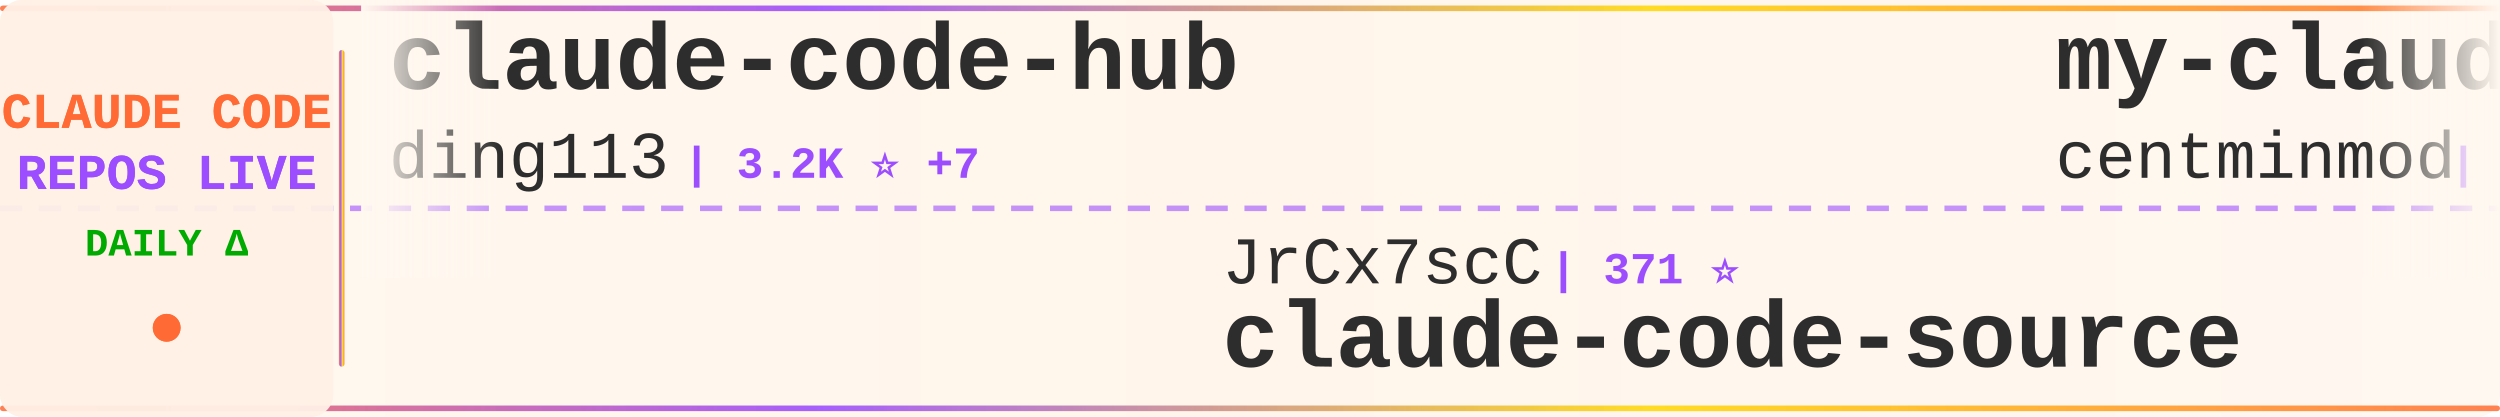
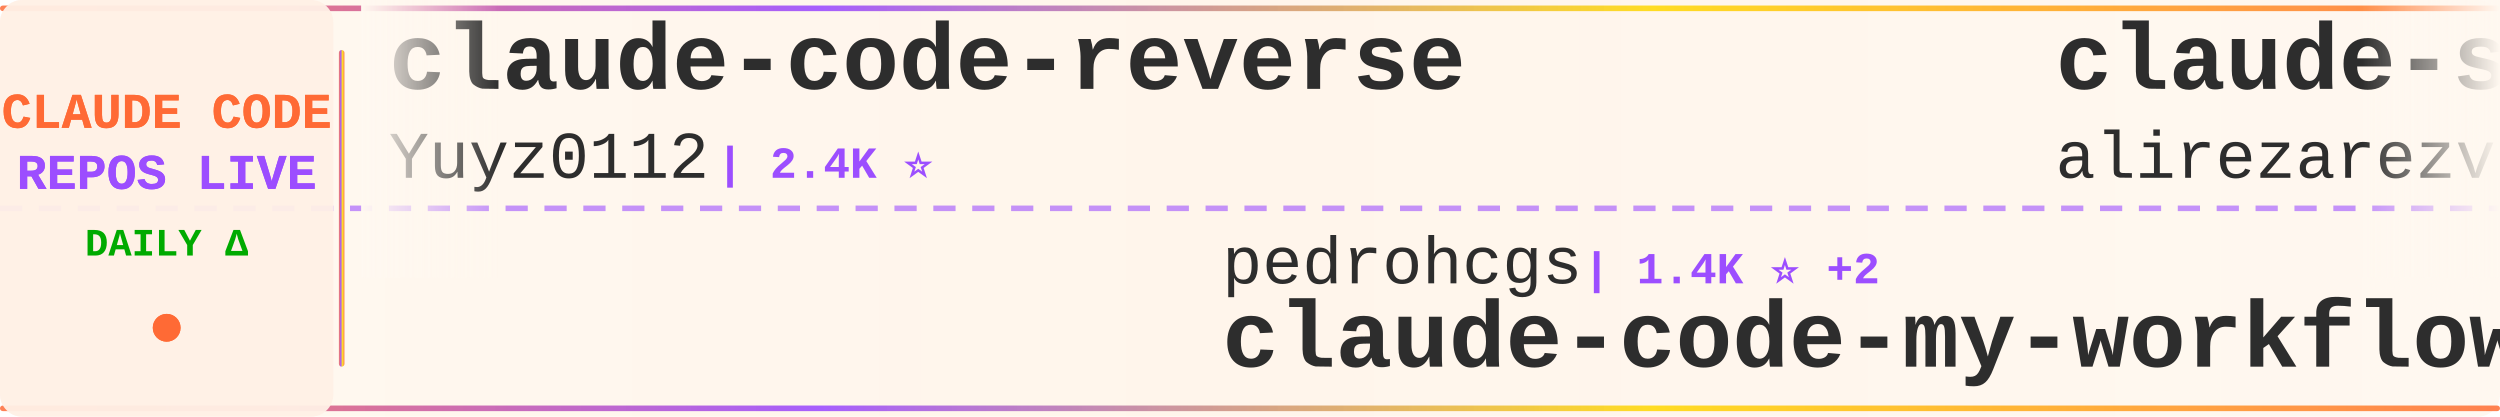
<svg xmlns="http://www.w3.org/2000/svg" width="900" height="150">
  <defs>
    <linearGradient id="tickerBg" x1="0%" y1="0%" x2="100%" y2="0%">
      <stop offset="0%" style="stop-color:#fff8f0;stop-opacity:0.98" />
      <stop offset="50%" style="stop-color:#fff5eb;stop-opacity:1" />
      <stop offset="100%" style="stop-color:#fff8f0;stop-opacity:0.98" />
    </linearGradient>
    <linearGradient id="borderGrad" x1="0%" y1="0%" x2="100%" y2="0%">
      <stop offset="0%" style="stop-color:#FF6B35;stop-opacity:0.85">
        <animate attributeName="stop-opacity" values="0.85;1;0.85" dur="2s" repeatCount="indefinite" />
      </stop>
      <stop offset="33%" style="stop-color:#9C4EFF;stop-opacity:0.9">
        <animate attributeName="stop-opacity" values="0.9;1;0.9" dur="2.2s" repeatCount="indefinite" />
      </stop>
      <stop offset="66%" style="stop-color:#FFD700;stop-opacity:0.85">
        <animate attributeName="stop-opacity" values="0.85;1;0.85" dur="1.8s" repeatCount="indefinite" />
      </stop>
      <stop offset="100%" style="stop-color:#FF6B35;stop-opacity:0.85">
        <animate attributeName="stop-opacity" values="0.85;1;0.85" dur="2s" repeatCount="indefinite" />
      </stop>
    </linearGradient>
    <filter id="textGlow">
      <feGaussianBlur stdDeviation="0.15" result="coloredBlur" />
      <feMerge>
        <feMergeNode in="coloredBlur" />
        <feMergeNode in="SourceGraphic" />
      </feMerge>
    </filter>
    <filter id="metricGlow">
      <feGaussianBlur stdDeviation="0.2" result="coloredBlur" />
      <feMerge>
        <feMergeNode in="coloredBlur" />
        <feMergeNode in="SourceGraphic" />
      </feMerge>
    </filter>
    <linearGradient id="leftFade" x1="0%" y1="0%" x2="100%" y2="0%">
      <stop offset="0%" style="stop-color:#fff8f0;stop-opacity:1" />
      <stop offset="100%" style="stop-color:#fff8f0;stop-opacity:0" />
    </linearGradient>
    <linearGradient id="rightFade" x1="0%" y1="0%" x2="100%" y2="0%">
      <stop offset="0%" style="stop-color:#fff8f0;stop-opacity:0" />
      <stop offset="100%" style="stop-color:#fff8f0;stop-opacity:1" />
    </linearGradient>
  </defs>
  <rect width="900" height="150" fill="url(#tickerBg)" rx="8" />
  <rect x="0" y="2" width="900" height="2" fill="url(#borderGrad)" rx="1" />
  <rect x="0" y="146" width="900" height="2" fill="url(#borderGrad)" rx="1" />
  <line x1="0" y1="75" x2="900" y2="75" stroke="#9C4EFF" stroke-width="2" stroke-dasharray="8 6" opacity="0.6" />
  <rect x="0" y="0" width="120" height="150" fill="#fff0e6" opacity="0.95" rx="8" />
  <text x="60" y="46" font-family="'Courier New', monospace" font-size="18" font-weight="bold" fill="#FF6B35" text-anchor="middle" filter="url(#textGlow)">
    CLAUDE CODE
  </text>
  <text x="60" y="68" font-family="'Courier New', monospace" font-size="18" font-weight="bold" fill="#9C4EFF" text-anchor="middle" filter="url(#textGlow)">
    REPOS LIVE
  </text>
  <text x="60" y="92" font-family="'Courier New', monospace" font-size="14" font-weight="bold" fill="#00aa00" text-anchor="middle">
    DAILY Δ
  </text>
  <circle cx="60" cy="118" r="5" fill="#FF6B35" filter="url(#metricGlow)">
    <animate attributeName="r" values="4;6;4" dur="1.5s" repeatCount="indefinite" />
    <animate attributeName="opacity" values="0.6;1;0.6" dur="1.5s" repeatCount="indefinite" />
  </circle>
  <rect x="122" y="18" width="2" height="114" fill="url(#borderGrad)" rx="1" />
  <clipPath id="tickerClip">
    <rect x="130" y="0" width="770" height="150" />
  </clipPath>
  <g clip-path="url(#tickerClip)">
    <g id="tickerItems">
      <animateTransform attributeName="transform" attributeType="XML" type="translate" from="0 0" to="-3000 0" dur="54s" repeatCount="indefinite" />
      <g transform="translate(0, 0)">
-         <text x="140" y="32" font-family="'Courier New', monospace" font-size="34" font-weight="bold" fill="#2d2d2d">claude-code-hub</text>
-         <text x="140" y="64" font-family="'Courier New', monospace" font-size="24" font-weight="normal" fill="#2d2d2d" opacity="1.0">ding113</text>
-         <text x="246" y="64" font-family="'Courier New', monospace" font-size="16" font-weight="bold" fill="#9C4EFF"> | 3.2K ⭐ +7</text>
+         <text x="140" y="32" font-family="'Courier New', monospace" font-size="34" font-weight="bold" fill="#2d2d2d">claude-code-reverse</text>
+         <text x="140" y="64" font-family="'Courier New', monospace" font-size="24" font-weight="normal" fill="#2d2d2d" opacity="1.0">Yuyz0112</text>
+         <text x="258" y="64" font-family="'Courier New', monospace" font-size="16" font-weight="bold" fill="#9C4EFF"> | 2.4K ⭐</text>
      </g>
      <g transform="translate(300, 0)">
-         <text x="140" y="102" font-family="'Courier New', monospace" font-size="24" font-weight="normal" fill="#2d2d2d" opacity="1.0">JrCx7scC</text>
-         <text x="258" y="102" font-family="'Courier New', monospace" font-size="16" font-weight="bold" fill="#9C4EFF"> | 371 ⭐</text>
-         <text x="140" y="132" font-family="'Courier New', monospace" font-size="34" font-weight="bold" fill="#2d2d2d">claude-code-source</text>
+         <text x="140" y="102" font-family="'Courier New', monospace" font-size="24" font-weight="normal" fill="#2d2d2d" opacity="1.0">pedrohcgs</text>
+         <text x="270" y="102" font-family="'Courier New', monospace" font-size="16" font-weight="bold" fill="#9C4EFF"> | 1.4K ⭐ +2</text>
+         <text x="140" y="132" font-family="'Courier New', monospace" font-size="34" font-weight="bold" fill="#2d2d2d">claude-code-my-workflow</text>
      </g>
      <g transform="translate(600, 0)">
-         <text x="140" y="32" font-family="'Courier New', monospace" font-size="34" font-weight="bold" fill="#2d2d2d">my-claude-code-setup</text>
-         <text x="140" y="64" font-family="'Courier New', monospace" font-size="24" font-weight="normal" fill="#2d2d2d" opacity="1.0">centminmod</text>
-         <text x="282" y="64" font-family="'Courier New', monospace" font-size="16" font-weight="bold" fill="#9C4EFF"> | 2.5K ⭐</text>
+         <text x="140" y="32" font-family="'Courier New', monospace" font-size="34" font-weight="bold" fill="#2d2d2d">claude-skills</text>
+         <text x="140" y="64" font-family="'Courier New', monospace" font-size="24" font-weight="normal" fill="#2d2d2d" opacity="1.0">alirezarezvani</text>
+         <text x="330" y="64" font-family="'Courier New', monospace" font-size="16" font-weight="bold" fill="#9C4EFF"> | 22.6K ⭐ +56</text>
      </g>
      <g transform="translate(900, 0)">
-         <text x="140" y="102" font-family="'Courier New', monospace" font-size="24" font-weight="normal" fill="#2d2d2d" opacity="1.0">Pimzino</text>
-         <text x="246" y="102" font-family="'Courier New', monospace" font-size="16" font-weight="bold" fill="#9C4EFF"> | 3.8K ⭐ +2</text>
-         <text x="140" y="132" font-family="'Courier New', monospace" font-size="34" font-weight="bold" fill="#2d2d2d">claude-code-spec-workflo...</text>
+         <text x="140" y="102" font-family="'Courier New', monospace" font-size="24" font-weight="normal" fill="#2d2d2d" opacity="1.0">digitalsamba</text>
+         <text x="306" y="102" font-family="'Courier New', monospace" font-size="16" font-weight="bold" fill="#9C4EFF"> | 1.7K ⭐ +6</text>
+         <text x="140" y="132" font-family="'Courier New', monospace" font-size="34" font-weight="bold" fill="#2d2d2d">claude-code-video-toolki...</text>
      </g>
      <g transform="translate(1200, 0)">
-         <text x="140" y="32" font-family="'Courier New', monospace" font-size="34" font-weight="bold" fill="#2d2d2d">collection-claude-code-s...</text>
-         <text x="140" y="64" font-family="'Courier New', monospace" font-size="24" font-weight="normal" fill="#2d2d2d" opacity="1.0">chauncygu</text>
-         <text x="270" y="64" font-family="'Courier New', monospace" font-size="16" font-weight="bold" fill="#9C4EFF"> | 2.8K ⭐ +1</text>
+         <text x="140" y="32" font-family="'Courier New', monospace" font-size="34" font-weight="bold" fill="#2d2d2d">Claude-Code</text>
+         <text x="140" y="64" font-family="'Courier New', monospace" font-size="24" font-weight="normal" fill="#2d2d2d" opacity="1.0">KPR111</text>
+         <text x="234" y="64" font-family="'Courier New', monospace" font-size="16" font-weight="bold" fill="#9C4EFF"> | 18 ⭐</text>
      </g>
      <g transform="translate(1500, 0)">
-         <text x="140" y="102" font-family="'Courier New', monospace" font-size="24" font-weight="normal" fill="#2d2d2d" opacity="1.0">affaan-m</text>
-         <text x="258" y="102" font-family="'Courier New', monospace" font-size="16" font-weight="bold" fill="#9C4EFF"> | 229.3K ⭐ +312</text>
-         <text x="140" y="132" font-family="'Courier New', monospace" font-size="34" font-weight="bold" fill="#2d2d2d">ECC</text>
+         <text x="140" y="102" font-family="'Courier New', monospace" font-size="24" font-weight="normal" fill="#2d2d2d" opacity="1.0">chauncygu</text>
+         <text x="270" y="102" font-family="'Courier New', monospace" font-size="16" font-weight="bold" fill="#9C4EFF"> | 2.8K ⭐ +1</text>
+         <text x="140" y="132" font-family="'Courier New', monospace" font-size="34" font-weight="bold" fill="#2d2d2d">collection-claude-code-s...</text>
      </g>
      <g transform="translate(1800, 0)">
-         <text x="140" y="32" font-family="'Courier New', monospace" font-size="34" font-weight="bold" fill="#2d2d2d">Claude-Code-Source-Study</text>
-         <text x="140" y="64" font-family="'Courier New', monospace" font-size="24" font-weight="normal" fill="#2d2d2d" opacity="1.0">luyao618</text>
-         <text x="258" y="64" font-family="'Courier New', monospace" font-size="16" font-weight="bold" fill="#9C4EFF"> | 1.6K ⭐ +4</text>
+         <text x="140" y="32" font-family="'Courier New', monospace" font-size="34" font-weight="bold" fill="#2d2d2d">claude-coder</text>
+         <text x="140" y="64" font-family="'Courier New', monospace" font-size="24" font-weight="normal" fill="#2d2d2d" opacity="1.0">kodu-ai</text>
+         <text x="246" y="64" font-family="'Courier New', monospace" font-size="16" font-weight="bold" fill="#9C4EFF"> | 5.3K ⭐</text>
      </g>
      <g transform="translate(2100, 0)">
-         <text x="140" y="102" font-family="'Courier New', monospace" font-size="24" font-weight="normal" fill="#2d2d2d" opacity="1.0">sugyan</text>
-         <text x="234" y="102" font-family="'Courier New', monospace" font-size="16" font-weight="bold" fill="#9C4EFF"> | 1.1K ⭐</text>
-         <text x="140" y="132" font-family="'Courier New', monospace" font-size="34" font-weight="bold" fill="#2d2d2d">claude-code-webui</text>
+         <text x="140" y="102" font-family="'Courier New', monospace" font-size="24" font-weight="normal" fill="#2d2d2d" opacity="1.0">VoltAgent</text>
+         <text x="270" y="102" font-family="'Courier New', monospace" font-size="16" font-weight="bold" fill="#9C4EFF"> | 23.3K ⭐ +43</text>
+         <text x="140" y="132" font-family="'Courier New', monospace" font-size="34" font-weight="bold" fill="#2d2d2d">awesome-claude-code-suba...</text>
      </g>
      <g transform="translate(2400, 0)">
-         <text x="140" y="32" font-family="'Courier New', monospace" font-size="34" font-weight="bold" fill="#2d2d2d">claude-code</text>
-         <text x="140" y="64" font-family="'Courier New', monospace" font-size="24" font-weight="normal" fill="#2d2d2d" opacity="1.0">Tinkeringg-Lab</text>
-         <text x="330" y="64" font-family="'Courier New', monospace" font-size="16" font-weight="bold" fill="#9C4EFF"> | 211 ⭐ -1</text>
+         <text x="140" y="32" font-family="'Courier New', monospace" font-size="34" font-weight="bold" fill="#2d2d2d">claude-code-showcase</text>
+         <text x="140" y="64" font-family="'Courier New', monospace" font-size="24" font-weight="normal" fill="#2d2d2d" opacity="1.0">ChrisWiles</text>
+         <text x="282" y="64" font-family="'Courier New', monospace" font-size="16" font-weight="bold" fill="#9C4EFF"> | 6.0K ⭐ +1</text>
      </g>
      <g transform="translate(2700, 0)">
-         <text x="140" y="102" font-family="'Courier New', monospace" font-size="24" font-weight="normal" fill="#2d2d2d" opacity="1.0">anthropics</text>
-         <text x="282" y="102" font-family="'Courier New', monospace" font-size="16" font-weight="bold" fill="#9C4EFF"> | 5.5K ⭐ +7</text>
-         <text x="140" y="132" font-family="'Courier New', monospace" font-size="34" font-weight="bold" fill="#2d2d2d">claude-code-security-rev...</text>
+         <text x="140" y="102" font-family="'Courier New', monospace" font-size="24" font-weight="normal" fill="#2d2d2d" opacity="1.0">yasasbanukaofficial</text>
+         <text x="390" y="102" font-family="'Courier New', monospace" font-size="16" font-weight="bold" fill="#9C4EFF"> | 3.8K ⭐ +13</text>
+         <text x="140" y="132" font-family="'Courier New', monospace" font-size="34" font-weight="bold" fill="#2d2d2d">claude-code</text>
      </g>
      <g transform="translate(3000, 0)">
-         <text x="140" y="32" font-family="'Courier New', monospace" font-size="34" font-weight="bold" fill="#2d2d2d">claude-code-hub</text>
-         <text x="140" y="64" font-family="'Courier New', monospace" font-size="24" font-weight="normal" fill="#2d2d2d" opacity="1.0">ding113</text>
-         <text x="246" y="64" font-family="'Courier New', monospace" font-size="16" font-weight="bold" fill="#9C4EFF"> | 3.2K ⭐ +7</text>
+         <text x="140" y="32" font-family="'Courier New', monospace" font-size="34" font-weight="bold" fill="#2d2d2d">claude-code-reverse</text>
+         <text x="140" y="64" font-family="'Courier New', monospace" font-size="24" font-weight="normal" fill="#2d2d2d" opacity="1.0">Yuyz0112</text>
+         <text x="258" y="64" font-family="'Courier New', monospace" font-size="16" font-weight="bold" fill="#9C4EFF"> | 2.4K ⭐</text>
      </g>
      <g transform="translate(3300, 0)">
-         <text x="140" y="102" font-family="'Courier New', monospace" font-size="24" font-weight="normal" fill="#2d2d2d" opacity="1.0">JrCx7scC</text>
-         <text x="258" y="102" font-family="'Courier New', monospace" font-size="16" font-weight="bold" fill="#9C4EFF"> | 371 ⭐</text>
-         <text x="140" y="132" font-family="'Courier New', monospace" font-size="34" font-weight="bold" fill="#2d2d2d">claude-code-source</text>
+         <text x="140" y="102" font-family="'Courier New', monospace" font-size="24" font-weight="normal" fill="#2d2d2d" opacity="1.0">pedrohcgs</text>
+         <text x="270" y="102" font-family="'Courier New', monospace" font-size="16" font-weight="bold" fill="#9C4EFF"> | 1.4K ⭐ +2</text>
+         <text x="140" y="132" font-family="'Courier New', monospace" font-size="34" font-weight="bold" fill="#2d2d2d">claude-code-my-workflow</text>
      </g>
      <g transform="translate(3600, 0)">
-         <text x="140" y="32" font-family="'Courier New', monospace" font-size="34" font-weight="bold" fill="#2d2d2d">my-claude-code-setup</text>
-         <text x="140" y="64" font-family="'Courier New', monospace" font-size="24" font-weight="normal" fill="#2d2d2d" opacity="1.0">centminmod</text>
-         <text x="282" y="64" font-family="'Courier New', monospace" font-size="16" font-weight="bold" fill="#9C4EFF"> | 2.5K ⭐</text>
+         <text x="140" y="32" font-family="'Courier New', monospace" font-size="34" font-weight="bold" fill="#2d2d2d">claude-skills</text>
+         <text x="140" y="64" font-family="'Courier New', monospace" font-size="24" font-weight="normal" fill="#2d2d2d" opacity="1.0">alirezarezvani</text>
+         <text x="330" y="64" font-family="'Courier New', monospace" font-size="16" font-weight="bold" fill="#9C4EFF"> | 22.6K ⭐ +56</text>
      </g>
      <g transform="translate(3900, 0)">
-         <text x="140" y="102" font-family="'Courier New', monospace" font-size="24" font-weight="normal" fill="#2d2d2d" opacity="1.0">Pimzino</text>
-         <text x="246" y="102" font-family="'Courier New', monospace" font-size="16" font-weight="bold" fill="#9C4EFF"> | 3.8K ⭐ +2</text>
-         <text x="140" y="132" font-family="'Courier New', monospace" font-size="34" font-weight="bold" fill="#2d2d2d">claude-code-spec-workflo...</text>
+         <text x="140" y="102" font-family="'Courier New', monospace" font-size="24" font-weight="normal" fill="#2d2d2d" opacity="1.0">digitalsamba</text>
+         <text x="306" y="102" font-family="'Courier New', monospace" font-size="16" font-weight="bold" fill="#9C4EFF"> | 1.7K ⭐ +6</text>
+         <text x="140" y="132" font-family="'Courier New', monospace" font-size="34" font-weight="bold" fill="#2d2d2d">claude-code-video-toolki...</text>
      </g>
    </g>
  </g>
  <rect x="130" y="0" width="50" height="100" fill="url(#leftFade)" />
  <rect x="850" y="0" width="50" height="100" fill="url(#rightFade)" />
</svg>
